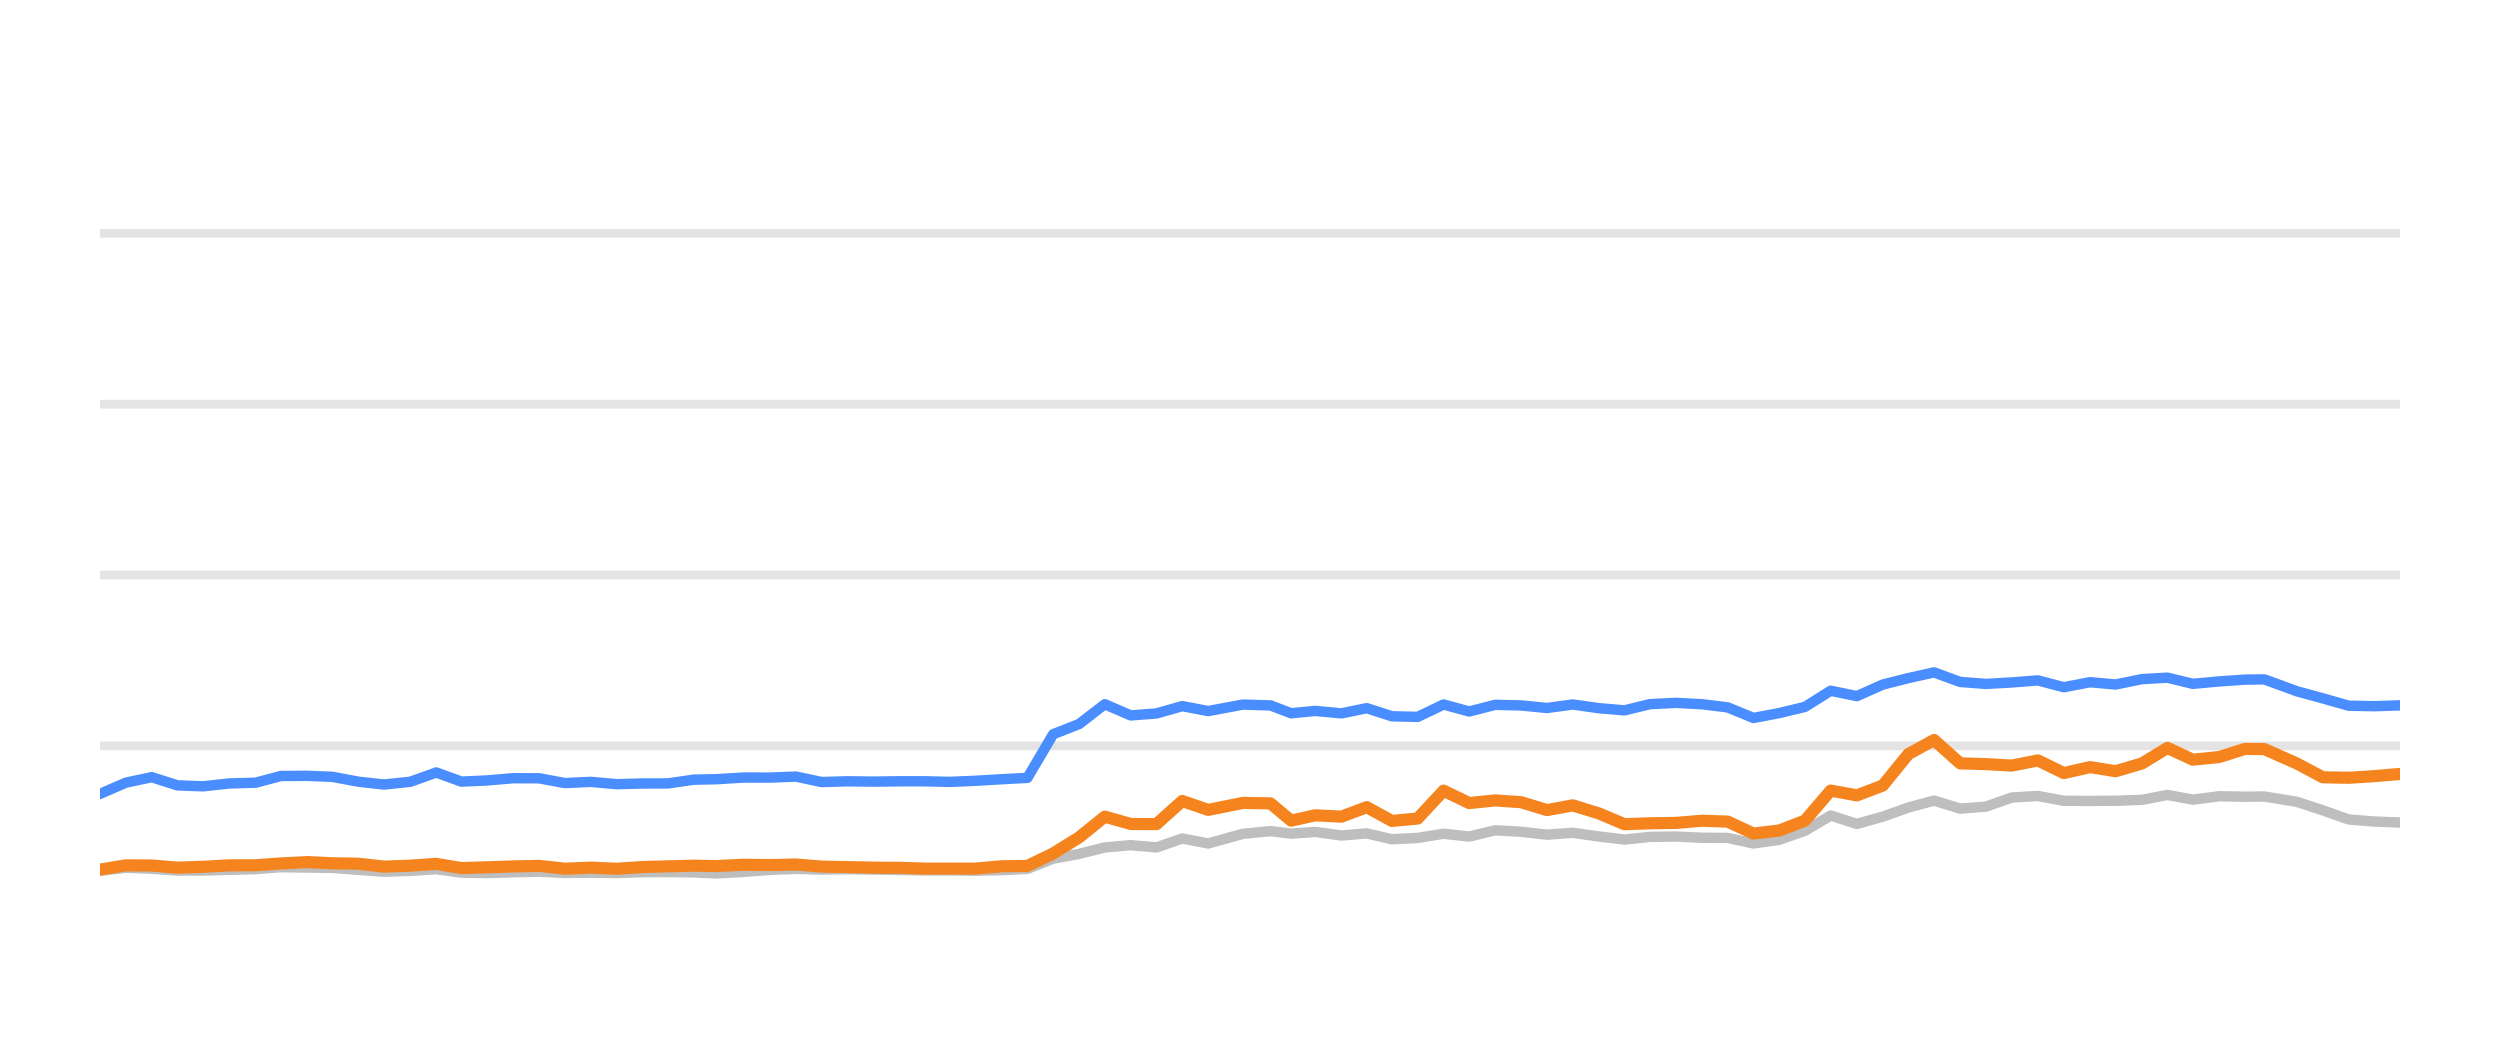
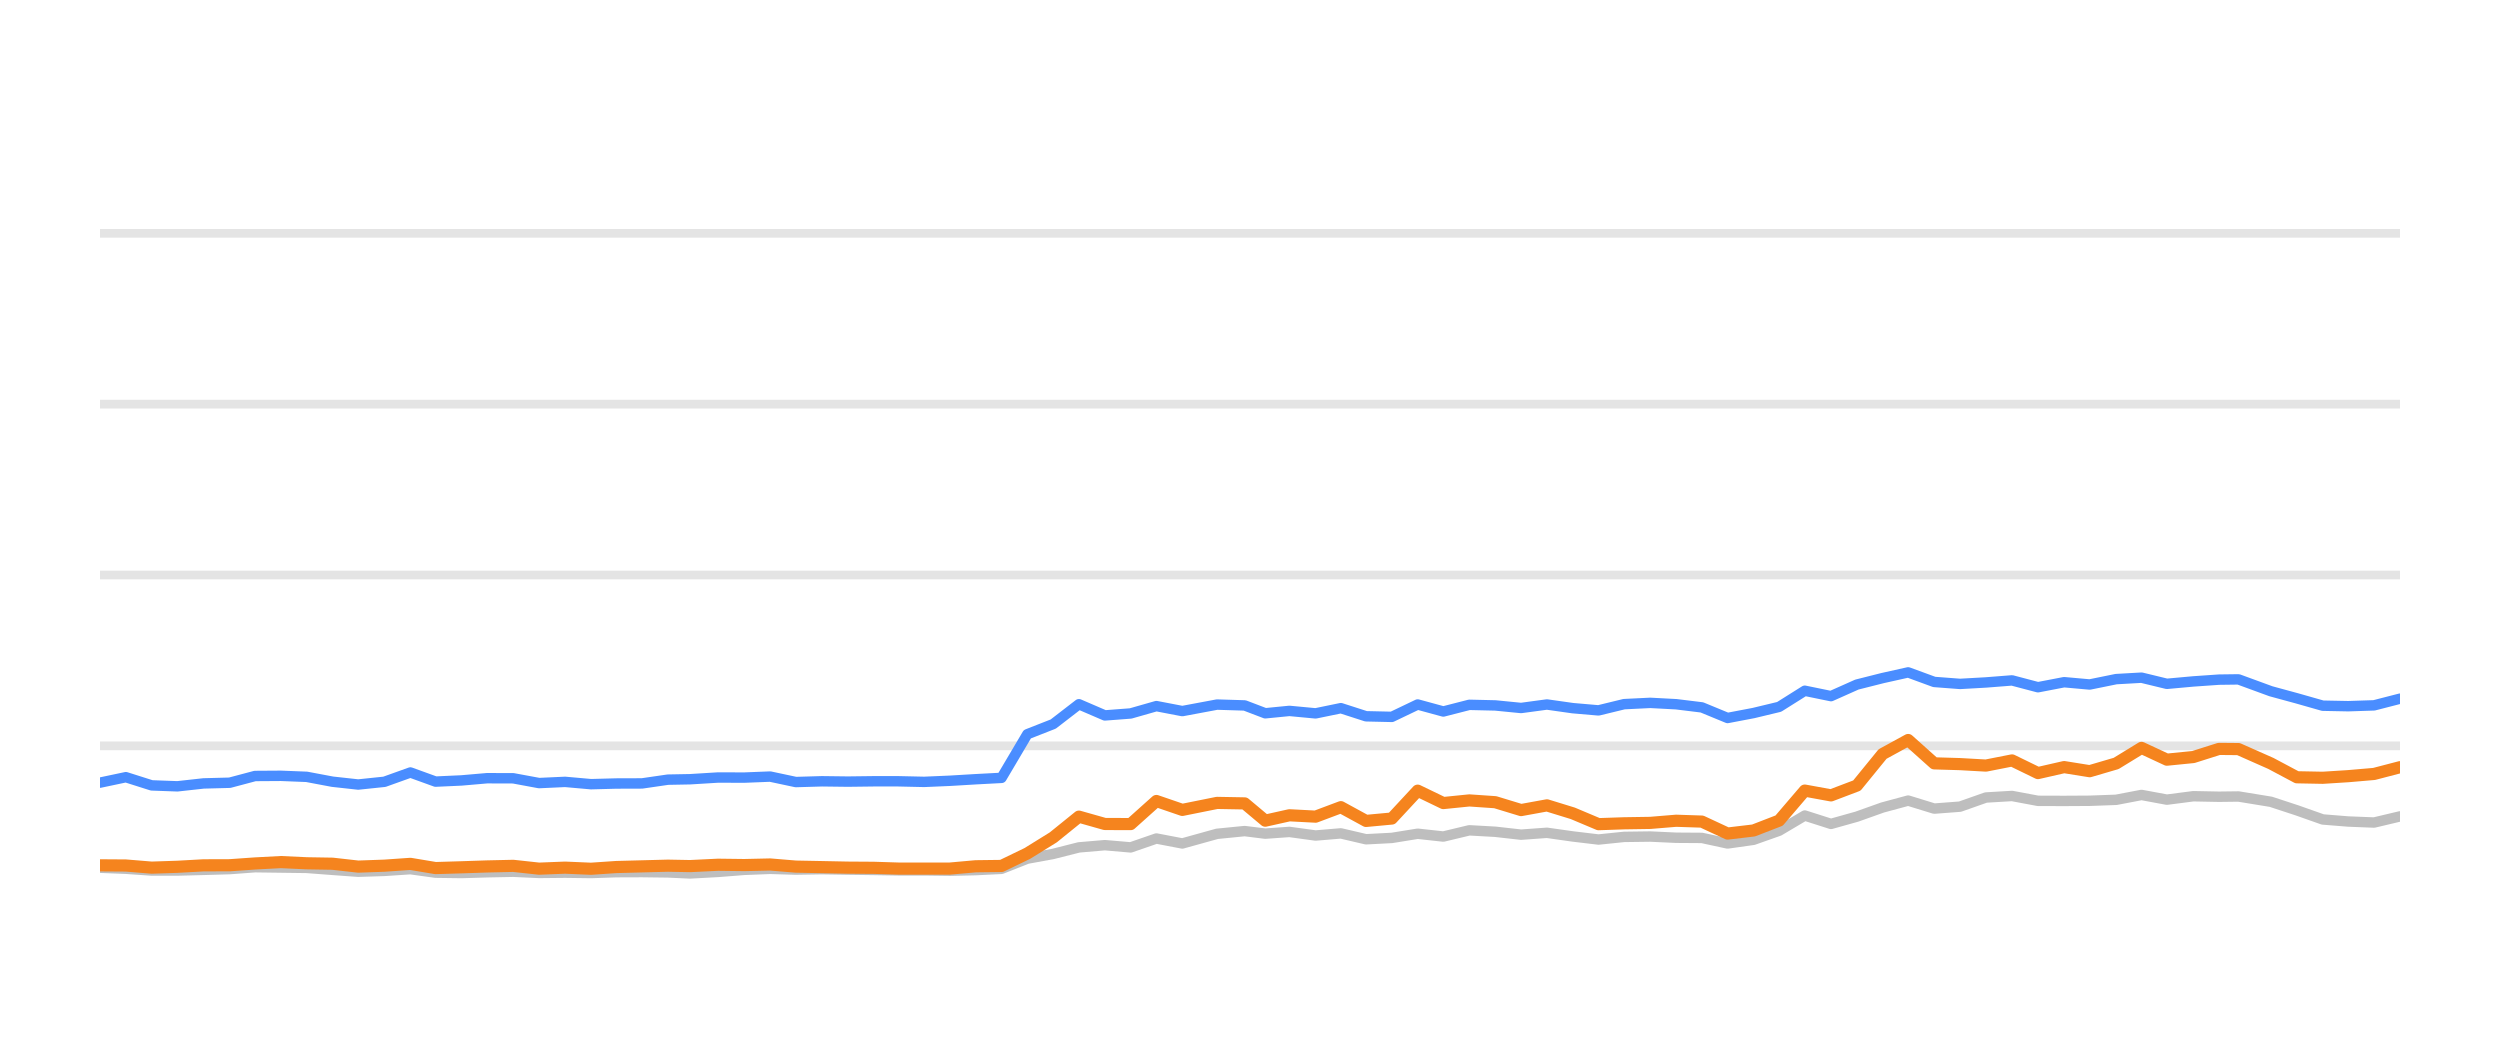
<svg xmlns="http://www.w3.org/2000/svg" width="144pt" height="60pt" viewBox="0 0 144 60" version="1.1">
  <defs>
    <style type="text/css">*{stroke-linejoin: round; stroke-linecap: butt}</style>
  </defs>
  <g id="figure_1">
    <g id="patch_1">
      <path d="M 0 60  L 144 60  L 144 0  L 0 0  L 0 60  z " style="fill: none; opacity: 0" />
    </g>
    <g id="axes_1">
      <g id="patch_2">
        <path d="M 5.76 52.8  L 138.24 52.8  L 138.24 3.6  L 5.76 3.6  L 5.76 52.8  z " style="fill: none" />
      </g>
      <g id="matplotlib.axis_1" />
      <g id="matplotlib.axis_2" />
      <g id="line2d_1">
-         <path d="M 5.76 42.96  L 138.24 42.96  " clip-path="url(#p4d259c9c57)" style="fill: none; stroke: #b2b2b2; stroke-opacity: 0.35; stroke-width: 0.5; stroke-linecap: square" />
+         <path d="M 5.76 42.96  L 138.24 42.96  " clip-path="url(#pe667ff8697)" style="fill: none; stroke: #b2b2b2; stroke-opacity: 0.35; stroke-width: 0.5; stroke-linecap: square" />
      </g>
      <g id="line2d_2">
-         <path d="M 5.76 33.12  L 138.24 33.12  " clip-path="url(#p4d259c9c57)" style="fill: none; stroke: #b2b2b2; stroke-opacity: 0.35; stroke-width: 0.5; stroke-linecap: square" />
+         <path d="M 5.76 33.12  L 138.24 33.12  " clip-path="url(#pe667ff8697)" style="fill: none; stroke: #b2b2b2; stroke-opacity: 0.35; stroke-width: 0.5; stroke-linecap: square" />
      </g>
      <g id="line2d_3">
-         <path d="M 5.76 23.28  L 138.24 23.28  " clip-path="url(#p4d259c9c57)" style="fill: none; stroke: #b2b2b2; stroke-opacity: 0.35; stroke-width: 0.5; stroke-linecap: square" />
+         <path d="M 5.76 23.28  L 138.24 23.28  " clip-path="url(#pe667ff8697)" style="fill: none; stroke: #b2b2b2; stroke-opacity: 0.35; stroke-width: 0.5; stroke-linecap: square" />
      </g>
      <g id="line2d_4">
-         <path d="M 5.76 13.44  L 138.24 13.44  " clip-path="url(#p4d259c9c57)" style="fill: none; stroke: #b2b2b2; stroke-opacity: 0.35; stroke-width: 0.5; stroke-linecap: square" />
+         <path d="M 5.76 13.44  L 138.24 13.44  " clip-path="url(#pe667ff8697)" style="fill: none; stroke: #b2b2b2; stroke-opacity: 0.35; stroke-width: 0.5; stroke-linecap: square" />
      </g>
      <g id="line2d_5">
-         <path d="M 5.76 50.158  L 7.247 49.981  L 8.737 50.04  L 10.224 50.143  L 11.704 50.143  L 13.213 50.104  L 14.72 50.06  L 16.179 49.951  L 17.667 49.971  L 19.152 49.991  L 20.638 50.104  L 22.12 50.212  L 23.631 50.163  L 25.127 50.064  L 26.578 50.266  L 28.068 50.286  L 29.545 50.242  L 31.052 50.212  L 32.538 50.281  L 34.037 50.266  L 35.531 50.286  L 36.987 50.237  L 38.469 50.232  L 39.96 50.251  L 41.237 50.31  L 42.852 50.222  L 44.355 50.104  L 45.85 50.045  L 47.329 50.089  L 48.835 50.064  L 50.325 50.089  L 51.81 50.109  L 53.227 50.133  L 54.721 50.133  L 56.205 50.153  L 57.688 50.119  L 59.177 50.045  L 60.663 49.459  L 62.156 49.184  L 63.635 48.81  L 65.131 48.682  L 66.615 48.81  L 68.098 48.298  L 69.591 48.584  L 71.591 48.028  L 73.184 47.87  L 74.37 48.018  L 75.76 47.919  L 77.269 48.126  L 78.724 48.003  L 80.174 48.342  L 81.66 48.264  L 83.149 48.023  L 84.626 48.185  L 86.122 47.826  L 87.617 47.91  L 89.105 48.077  L 90.593 47.969  L 92.081 48.18  L 93.566 48.357  L 95.039 48.205  L 96.546 48.185  L 98.038 48.254  L 99.519 48.264  L 101 48.584  L 102.494 48.372  L 103.969 47.85  L 105.447 46.975  L 106.955 47.457  L 108.447 47.039  L 109.927 46.512  L 111.401 46.114  L 112.904 46.576  L 114.388 46.463  L 115.88 45.937  L 117.384 45.848  L 118.878 46.128  L 120.385 46.133  L 121.858 46.124  L 123.381 46.069  L 124.845 45.789  L 126.303 46.06  L 127.828 45.863  L 129.306 45.892  L 130.428 45.878  L 132.295 46.183  L 133.793 46.675  L 135.283 47.201  L 136.75 47.319  L 138.24 47.378  " clip-path="url(#p4d259c9c57)" style="fill: none; stroke: #bebebe; stroke-width: 0.6; stroke-linecap: round" />
+         <path d="M 5.76 49.981  L 7.25 50.04  L 8.737 50.143  L 10.217 50.143  L 11.726 50.104  L 13.232 50.06  L 14.692 49.951  L 16.18 49.971  L 17.664 49.991  L 19.15 50.104  L 20.633 50.212  L 22.144 50.163  L 23.639 50.064  L 25.09 50.266  L 26.58 50.286  L 28.057 50.242  L 29.564 50.212  L 31.05 50.281  L 32.549 50.266  L 34.043 50.286  L 35.499 50.237  L 36.98 50.232  L 38.472 50.251  L 39.748 50.31  L 41.364 50.222  L 42.867 50.104  L 44.361 50.045  L 45.84 50.089  L 47.346 50.064  L 48.837 50.089  L 50.322 50.109  L 51.738 50.133  L 53.232 50.133  L 54.716 50.153  L 56.199 50.119  L 57.688 50.045  L 59.174 49.459  L 60.667 49.184  L 62.146 48.81  L 63.641 48.682  L 65.126 48.81  L 66.609 48.298  L 68.101 48.584  L 70.102 48.028  L 71.694 47.87  L 72.88 48.018  L 74.27 47.919  L 75.779 48.126  L 77.234 48.003  L 78.684 48.342  L 80.17 48.264  L 81.659 48.023  L 83.136 48.185  L 84.632 47.826  L 86.127 47.91  L 87.615 48.077  L 89.103 47.969  L 90.591 48.18  L 92.075 48.357  L 93.548 48.205  L 95.055 48.185  L 96.547 48.254  L 98.029 48.264  L 99.509 48.584  L 101.003 48.372  L 102.479 47.85  L 103.956 46.975  L 105.465 47.457  L 106.956 47.039  L 108.436 46.512  L 109.91 46.114  L 111.412 46.576  L 112.897 46.463  L 114.389 45.937  L 115.893 45.848  L 117.387 46.128  L 118.893 46.133  L 120.366 46.124  L 121.89 46.069  L 123.353 45.789  L 124.812 46.06  L 126.336 45.863  L 127.814 45.892  L 128.936 45.878  L 130.803 46.183  L 132.301 46.675  L 133.791 47.201  L 135.258 47.319  L 136.748 47.378  L 138.24 47.024  " clip-path="url(#pe667ff8697)" style="fill: none; stroke: #bebebe; stroke-width: 0.6; stroke-linecap: round" />
      </g>
      <g id="line2d_6">
-         <path d="M 5.76 45.73  L 7.247 45.081  L 8.737 44.766  L 10.224 45.238  L 11.704 45.292  L 13.213 45.125  L 14.72 45.085  L 16.179 44.697  L 17.667 44.687  L 19.152 44.746  L 20.638 45.026  L 22.12 45.189  L 23.631 45.031  L 25.127 44.495  L 26.578 45.021  L 28.068 44.953  L 29.545 44.825  L 31.052 44.83  L 32.538 45.105  L 34.037 45.036  L 35.531 45.169  L 36.987 45.13  L 38.469 45.125  L 39.96 44.908  L 41.237 44.884  L 42.852 44.785  L 44.355 44.79  L 45.85 44.731  L 47.329 45.046  L 48.835 45.002  L 50.325 45.021  L 51.81 45.002  L 53.227 45.002  L 54.721 45.036  L 56.205 44.972  L 57.688 44.884  L 59.177 44.805  L 60.663 42.291  L 62.156 41.705  L 63.635 40.564  L 65.131 41.208  L 66.615 41.095  L 68.098 40.672  L 69.591 40.958  L 71.591 40.584  L 73.184 40.633  L 74.37 41.085  L 75.76 40.948  L 77.269 41.09  L 78.724 40.79  L 80.174 41.258  L 81.66 41.292  L 83.149 40.579  L 84.626 40.982  L 86.122 40.598  L 87.617 40.633  L 89.105 40.78  L 90.593 40.579  L 92.081 40.79  L 93.566 40.918  L 95.039 40.559  L 96.546 40.485  L 98.038 40.564  L 99.519 40.746  L 101 41.356  L 102.494 41.071  L 103.969 40.716  L 105.447 39.787  L 106.955 40.097  L 108.447 39.432  L 109.927 39.058  L 111.401 38.729  L 112.904 39.28  L 114.388 39.393  L 115.88 39.309  L 117.384 39.191  L 118.878 39.585  L 120.385 39.295  L 121.858 39.427  L 123.381 39.117  L 124.845 39.034  L 126.303 39.388  L 127.828 39.25  L 129.306 39.147  L 130.428 39.132  L 132.295 39.816  L 133.793 40.224  L 135.283 40.648  L 136.75 40.677  L 138.24 40.628  " clip-path="url(#p4d259c9c57)" style="fill: none; stroke: #4a8dff; stroke-width: 0.6; stroke-linecap: round" />
+         <path d="M 5.76 45.081  L 7.25 44.766  L 8.737 45.238  L 10.217 45.292  L 11.726 45.125  L 13.232 45.085  L 14.692 44.697  L 16.18 44.687  L 17.664 44.746  L 19.15 45.026  L 20.633 45.189  L 22.144 45.031  L 23.639 44.495  L 25.09 45.021  L 26.58 44.953  L 28.057 44.825  L 29.564 44.83  L 31.05 45.105  L 32.549 45.036  L 34.043 45.169  L 35.499 45.13  L 36.98 45.125  L 38.472 44.908  L 39.748 44.884  L 41.364 44.785  L 42.867 44.79  L 44.361 44.731  L 45.84 45.046  L 47.346 45.002  L 48.837 45.021  L 50.322 45.002  L 51.738 45.002  L 53.232 45.036  L 54.716 44.972  L 56.199 44.884  L 57.688 44.805  L 59.174 42.291  L 60.667 41.705  L 62.146 40.564  L 63.641 41.208  L 65.126 41.095  L 66.609 40.672  L 68.101 40.958  L 70.102 40.584  L 71.694 40.633  L 72.88 41.085  L 74.27 40.948  L 75.779 41.09  L 77.234 40.79  L 78.684 41.258  L 80.17 41.292  L 81.659 40.579  L 83.136 40.982  L 84.632 40.598  L 86.127 40.633  L 87.615 40.78  L 89.103 40.579  L 90.591 40.79  L 92.075 40.918  L 93.548 40.559  L 95.055 40.485  L 96.547 40.564  L 98.029 40.746  L 99.509 41.356  L 101.003 41.071  L 102.479 40.716  L 103.956 39.787  L 105.465 40.097  L 106.956 39.432  L 108.436 39.058  L 109.91 38.729  L 111.412 39.28  L 112.897 39.393  L 114.389 39.309  L 115.893 39.191  L 117.387 39.585  L 118.893 39.295  L 120.366 39.427  L 121.89 39.117  L 123.353 39.034  L 124.812 39.388  L 126.336 39.25  L 127.814 39.147  L 128.936 39.132  L 130.803 39.816  L 132.301 40.224  L 133.791 40.648  L 135.258 40.677  L 136.748 40.628  L 138.24 40.244  " clip-path="url(#pe667ff8697)" style="fill: none; stroke: #4a8dff; stroke-width: 0.6; stroke-linecap: round" />
      </g>
      <g id="line2d_7">
-         <path d="M 5.76 50.089  L 7.247 49.843  L 8.737 49.853  L 10.224 49.976  L 11.704 49.927  L 13.213 49.843  L 14.72 49.838  L 16.179 49.735  L 17.667 49.656  L 19.152 49.725  L 20.638 49.75  L 22.12 49.917  L 23.631 49.863  L 25.127 49.759  L 26.578 50.001  L 28.068 49.956  L 29.545 49.907  L 31.052 49.873  L 32.538 50.035  L 34.037 49.976  L 35.531 50.04  L 36.987 49.941  L 38.469 49.902  L 39.96 49.863  L 41.237 49.887  L 42.852 49.809  L 44.355 49.828  L 45.85 49.794  L 47.329 49.917  L 48.835 49.946  L 50.325 49.976  L 51.81 49.986  L 53.227 50.03  L 54.721 50.03  L 56.205 50.03  L 57.688 49.897  L 59.177 49.878  L 60.663 49.159  L 62.156 48.234  L 63.635 47.039  L 65.131 47.462  L 66.615 47.467  L 68.098 46.138  L 69.591 46.65  L 71.591 46.247  L 73.184 46.276  L 74.37 47.27  L 75.76 46.96  L 77.269 47.039  L 78.724 46.493  L 80.174 47.285  L 81.66 47.147  L 83.149 45.543  L 84.626 46.256  L 86.122 46.104  L 87.617 46.207  L 89.105 46.66  L 90.593 46.389  L 92.081 46.847  L 93.566 47.472  L 95.039 47.422  L 96.546 47.398  L 98.038 47.275  L 99.519 47.324  L 101 48.013  L 102.494 47.836  L 103.969 47.265  L 105.447 45.538  L 106.955 45.814  L 108.447 45.248  L 109.927 43.432  L 111.401 42.625  L 112.904 43.969  L 114.388 44.013  L 115.88 44.097  L 117.384 43.801  L 118.878 44.529  L 120.385 44.185  L 121.858 44.421  L 123.381 43.974  L 124.845 43.078  L 126.303 43.757  L 127.828 43.605  L 129.306 43.137  L 130.428 43.147  L 132.295 43.974  L 133.793 44.771  L 135.283 44.8  L 136.75 44.707  L 138.24 44.579  " clip-path="url(#p4d259c9c57)" style="fill: none; stroke: #f5841e; stroke-width: 0.7; stroke-linecap: round" />
+         <path d="M 5.76 49.843  L 7.25 49.853  L 8.737 49.976  L 10.217 49.927  L 11.726 49.843  L 13.232 49.838  L 14.692 49.735  L 16.18 49.656  L 17.664 49.725  L 19.15 49.75  L 20.633 49.917  L 22.144 49.863  L 23.639 49.759  L 25.09 50.001  L 26.58 49.956  L 28.057 49.907  L 29.564 49.873  L 31.05 50.035  L 32.549 49.976  L 34.043 50.04  L 35.499 49.941  L 36.98 49.902  L 38.472 49.863  L 39.748 49.887  L 41.364 49.809  L 42.867 49.828  L 44.361 49.794  L 45.84 49.917  L 47.346 49.946  L 48.837 49.976  L 50.322 49.986  L 51.738 50.03  L 53.232 50.03  L 54.716 50.03  L 56.199 49.897  L 57.688 49.878  L 59.174 49.159  L 60.667 48.234  L 62.146 47.039  L 63.641 47.462  L 65.126 47.467  L 66.609 46.138  L 68.101 46.65  L 70.102 46.247  L 71.694 46.276  L 72.88 47.27  L 74.27 46.96  L 75.779 47.039  L 77.234 46.493  L 78.684 47.285  L 80.17 47.147  L 81.659 45.543  L 83.136 46.256  L 84.632 46.104  L 86.127 46.207  L 87.615 46.66  L 89.103 46.389  L 90.591 46.847  L 92.075 47.472  L 93.548 47.422  L 95.055 47.398  L 96.547 47.275  L 98.029 47.324  L 99.509 48.013  L 101.003 47.836  L 102.479 47.265  L 103.956 45.538  L 105.465 45.814  L 106.956 45.248  L 108.436 43.432  L 109.91 42.625  L 111.412 43.969  L 112.897 44.013  L 114.389 44.097  L 115.893 43.801  L 117.387 44.529  L 118.893 44.185  L 120.366 44.421  L 121.89 43.974  L 123.353 43.078  L 124.812 43.757  L 126.336 43.605  L 127.814 43.137  L 128.936 43.147  L 130.803 43.974  L 132.301 44.771  L 133.791 44.8  L 135.258 44.707  L 136.748 44.579  L 138.24 44.19  " clip-path="url(#pe667ff8697)" style="fill: none; stroke: #f5841e; stroke-width: 0.7; stroke-linecap: round" />
      </g>
    </g>
  </g>
  <defs>
-     <clipPath id="p4d259c9c57">
+     <clipPath id="pe667ff8697">
      <rect x="5.76" y="3.6" width="132.48" height="49.2" />
    </clipPath>
  </defs>
</svg>
